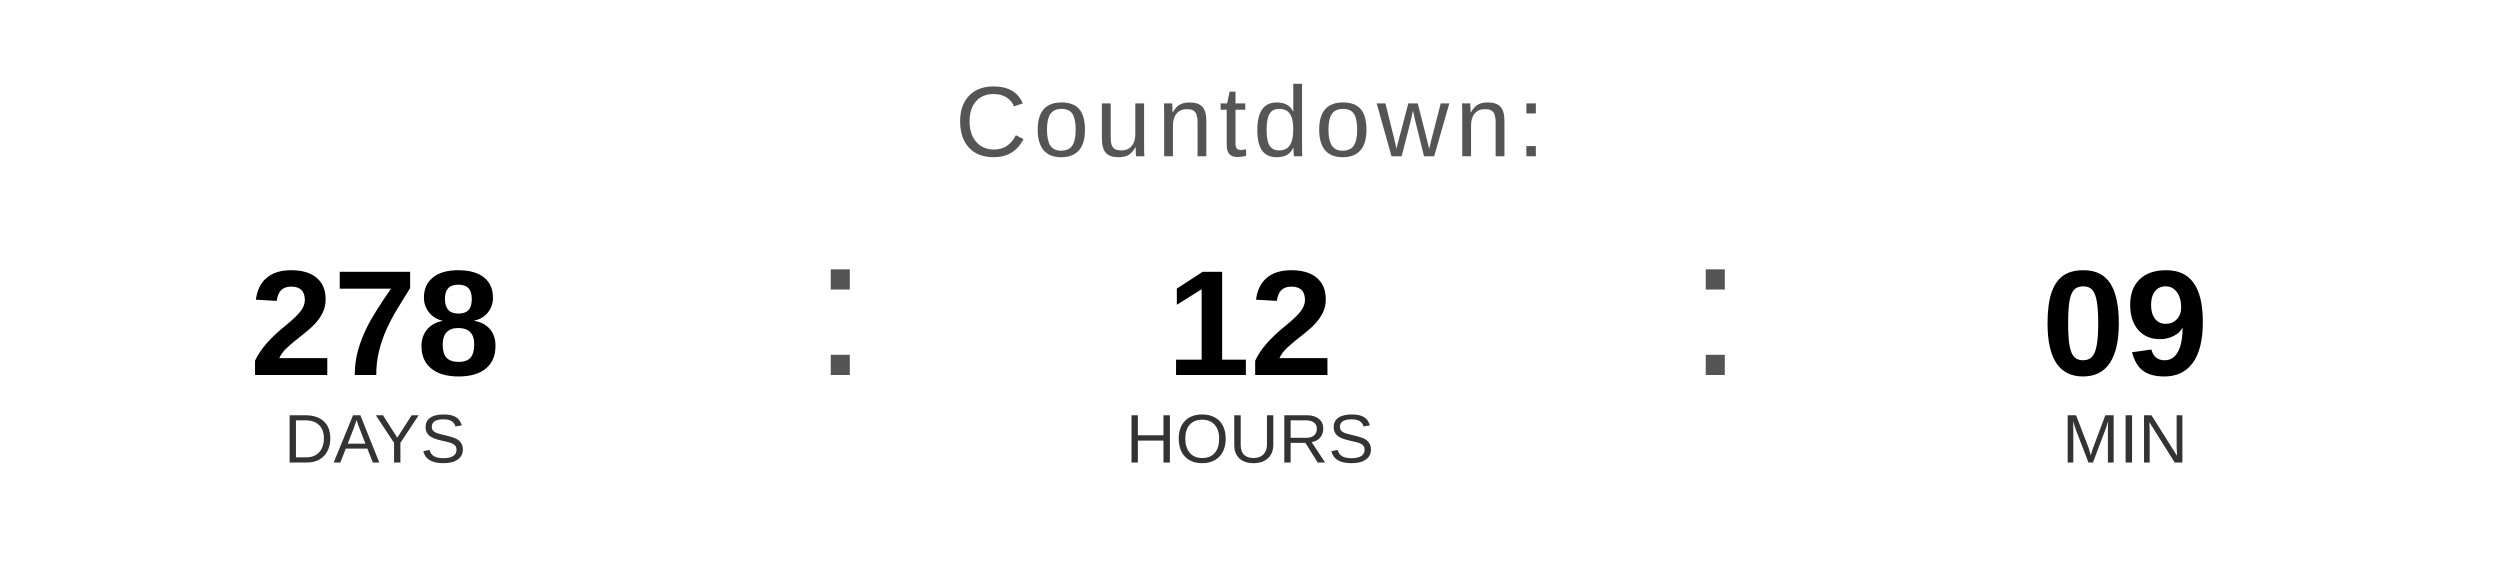
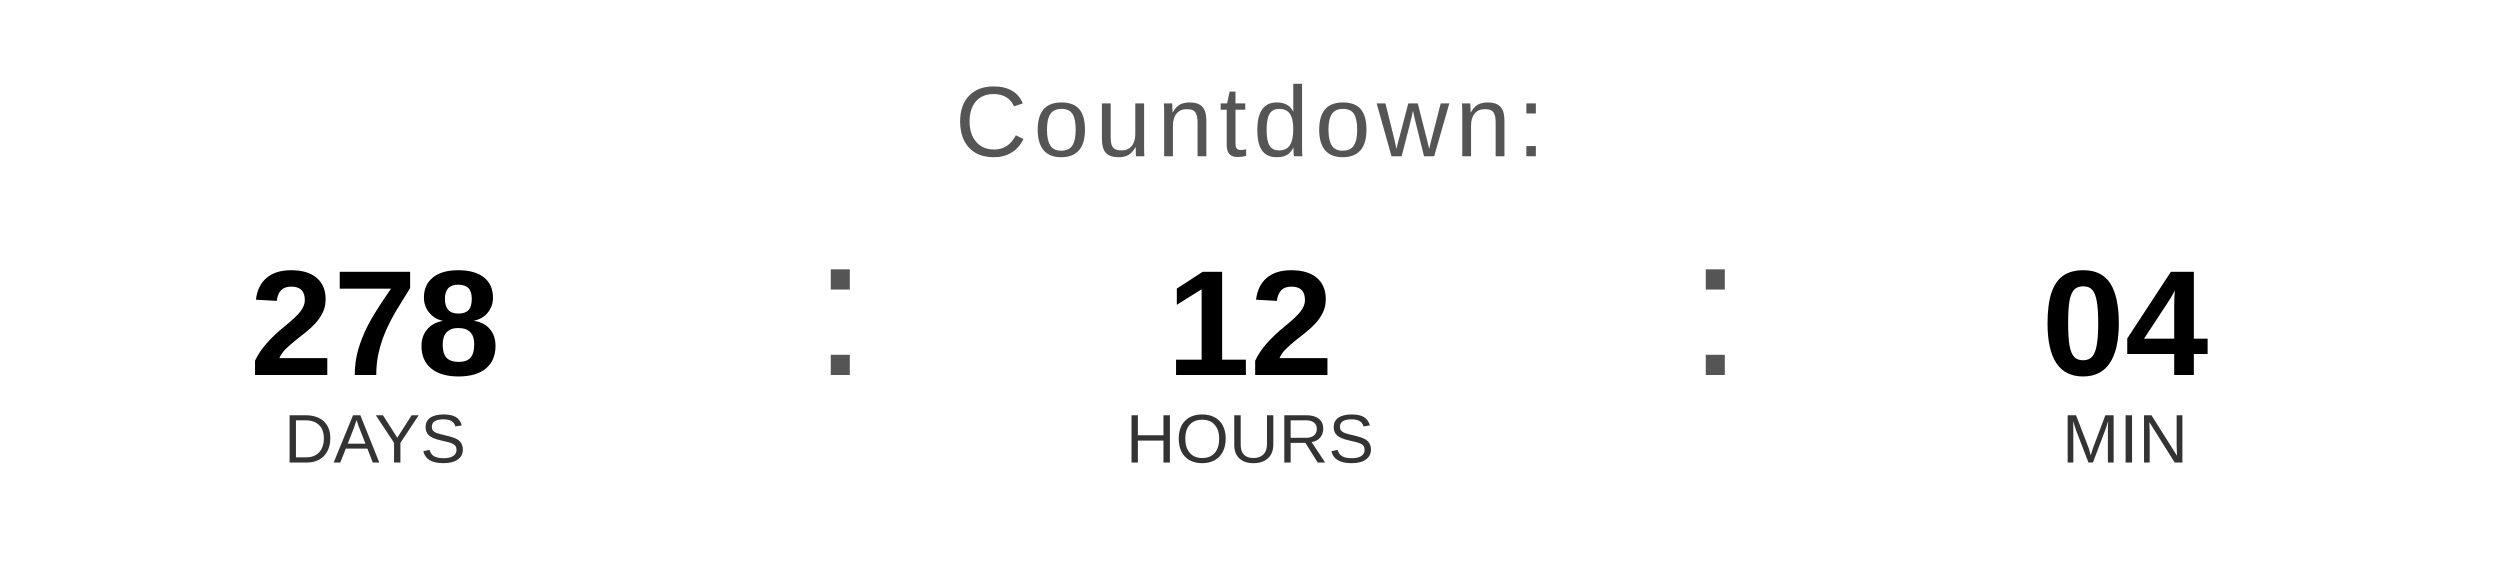
<svg xmlns="http://www.w3.org/2000/svg" width="400" height="90" viewBox="0 0 400 90">
  <text x="200" y="25" font-family="Arial, Helvetica, sans-serif" font-size="16" fill="#555555" text-anchor="middle" letter-spacing="1">
    Countdown:
  </text>
  <text x="60" y="60" font-family="Arial, Helvetica, sans-serif" font-size="24" font-weight="bold" fill="#000000" text-anchor="middle">278</text>
  <text x="60" y="74" font-family="Arial, Helvetica, sans-serif" font-size="11" fill="#333333" text-anchor="middle">DAYS</text>
  <text x="130" y="60" font-family="Arial, sans-serif" font-size="32" fill="#555555">:</text>
  <text x="200" y="60" font-family="Arial, Helvetica, sans-serif" font-size="24" font-weight="bold" fill="#000000" text-anchor="middle">12</text>
  <text x="200" y="74" font-family="Arial, Helvetica, sans-serif" font-size="11" fill="#333333" text-anchor="middle">HOURS</text>
  <text x="270" y="60" font-family="Arial, sans-serif" font-size="32" fill="#555555">:</text>
-   <text x="340" y="60" font-family="Arial, Helvetica, sans-serif" font-size="24" font-weight="bold" fill="#000000" text-anchor="middle">09</text>
+   <text x="340" y="60" font-family="Arial, Helvetica, sans-serif" font-size="24" font-weight="bold" fill="#000000" text-anchor="middle">04</text>
  <text x="340" y="74" font-family="Arial, Helvetica, sans-serif" font-size="11" fill="#333333" text-anchor="middle">MIN</text>
</svg>
